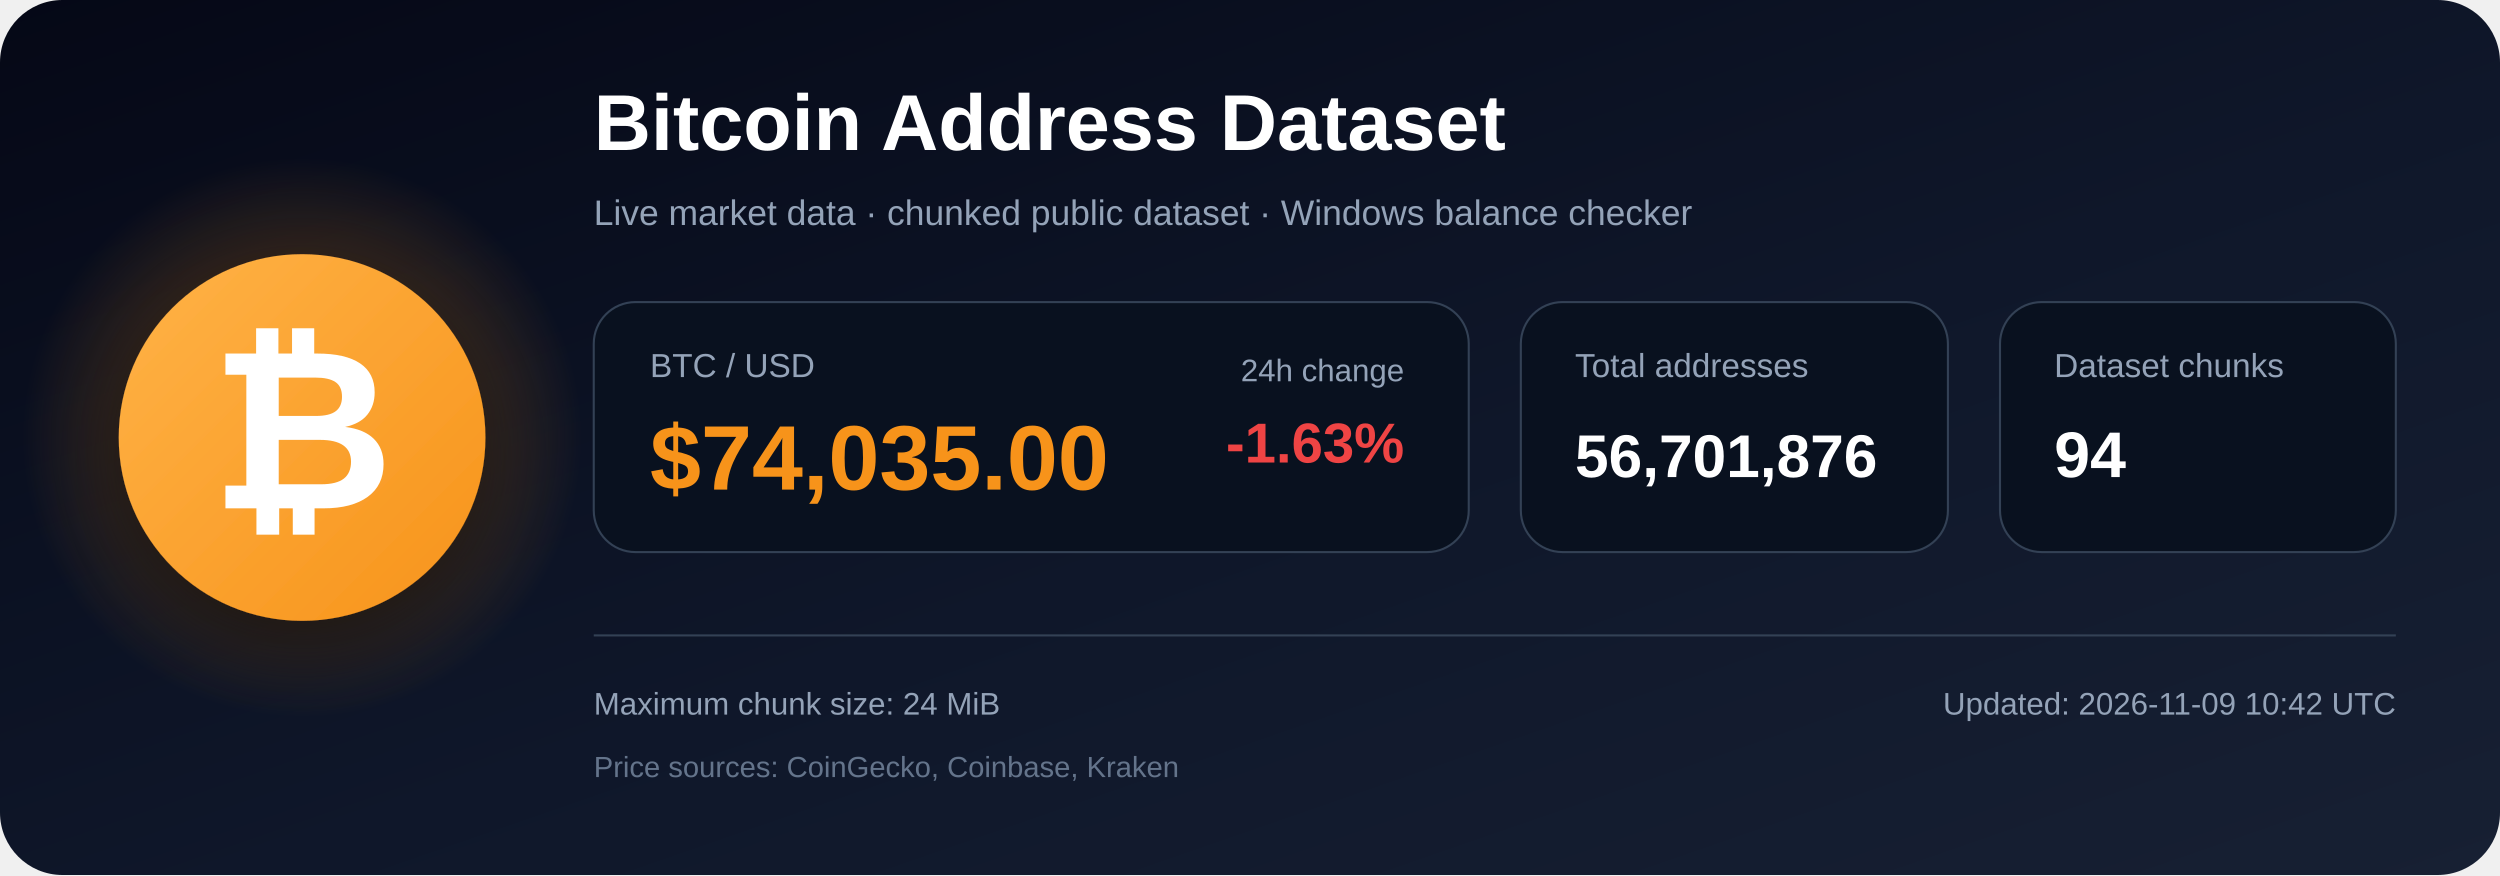
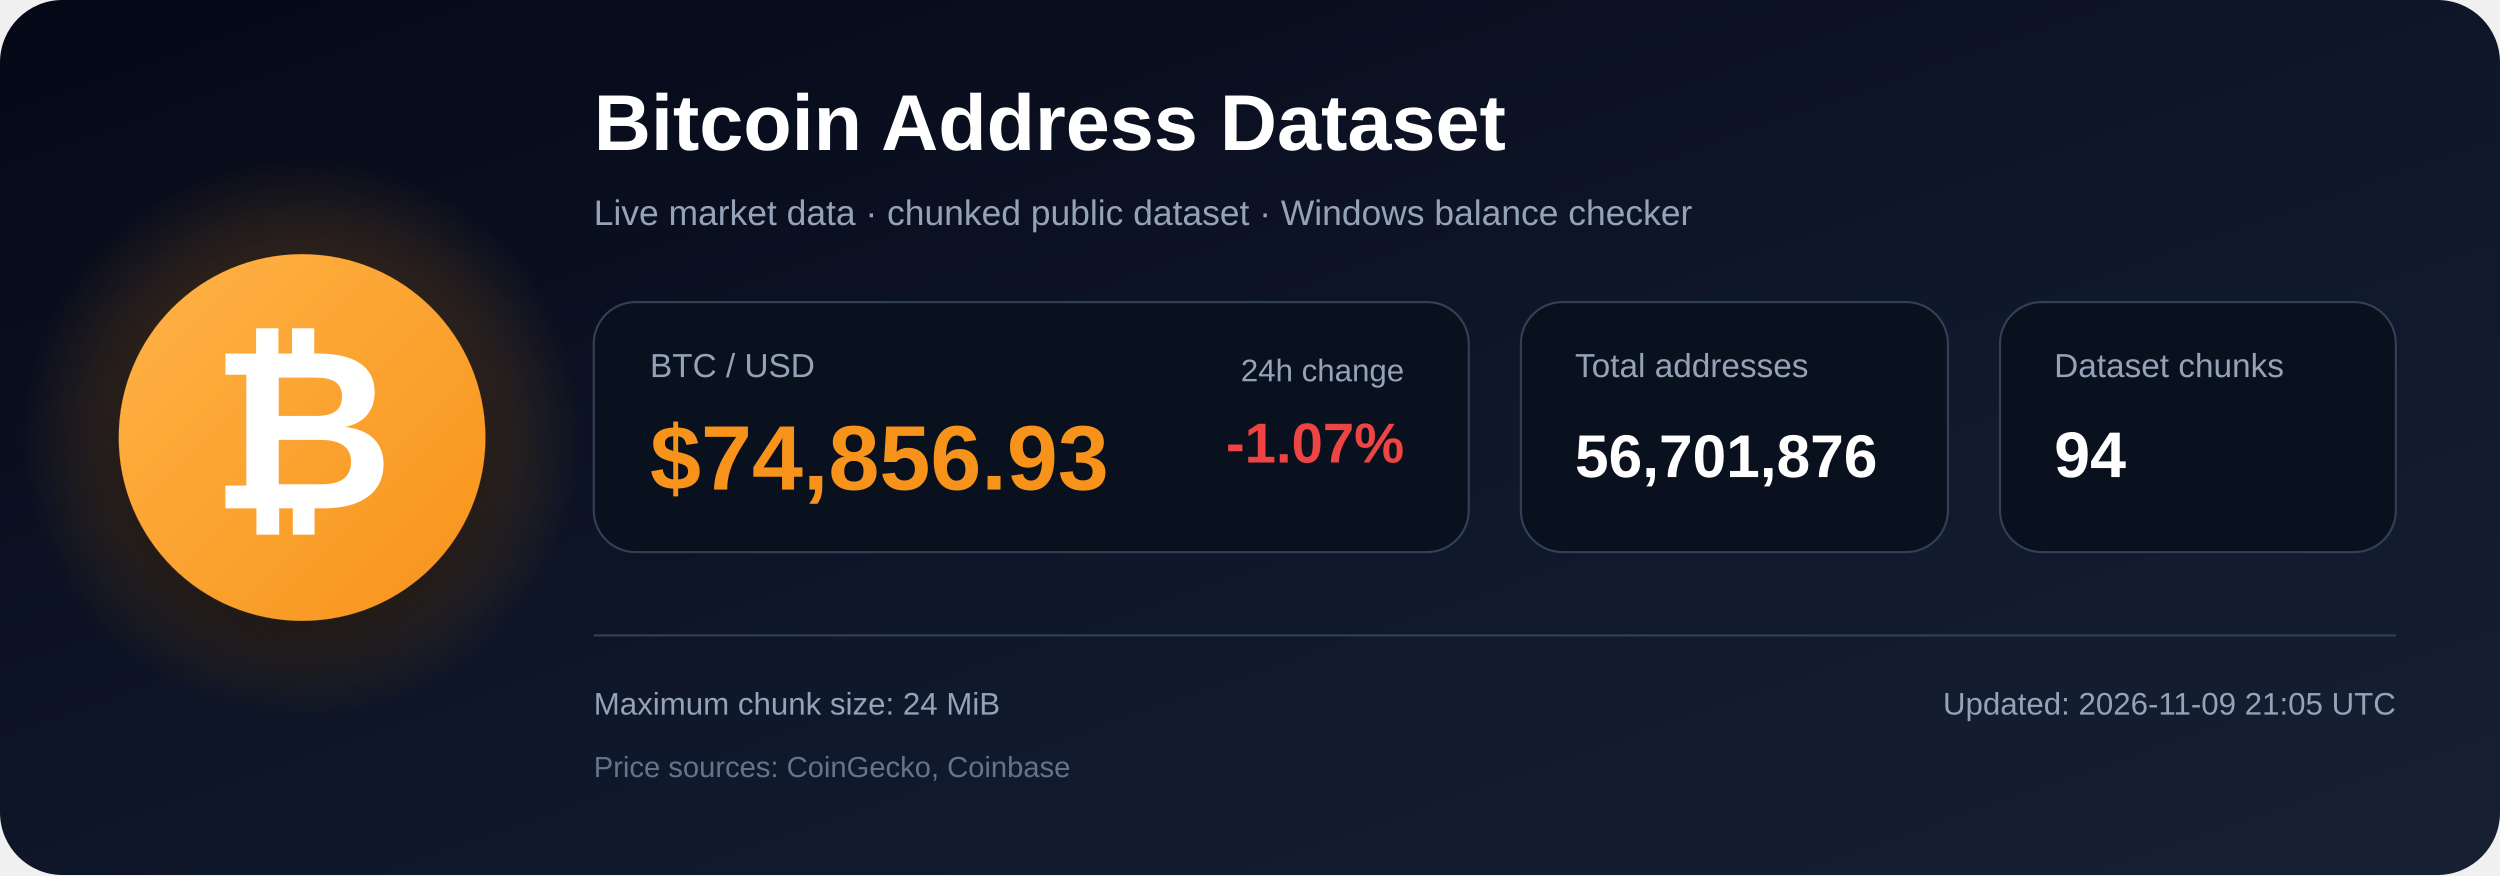
<svg xmlns="http://www.w3.org/2000/svg" width="1200" height="420" viewBox="0 0 1200 420" role="img" aria-labelledby="title description">
  <defs>
    <linearGradient id="bg" x1="0" y1="0" x2="1" y2="1">
      <stop offset="0%" stop-color="#050816" />
      <stop offset="55%" stop-color="#0f172a" />
      <stop offset="100%" stop-color="#172033" />
    </linearGradient>
    <radialGradient id="glow">
      <stop offset="0%" stop-color="#f7931a" stop-opacity=".48" />
      <stop offset="100%" stop-color="#f7931a" stop-opacity="0" />
    </radialGradient>
    <linearGradient id="orange" x1="0" y1="0" x2="1" y2="1">
      <stop offset="0%" stop-color="#ffb347" />
      <stop offset="100%" stop-color="#f7931a" />
    </linearGradient>
    <filter id="shadow" x="-40%" y="-40%" width="180%" height="180%">
      <feDropShadow dx="0" dy="12" stdDeviation="18" flood-color="#000000" flood-opacity=".50" />
    </filter>
  </defs>
  <rect width="1200" height="420" rx="30" fill="url(#bg)" />
  <circle cx="145" cy="210" r="135" fill="url(#glow)" />
  <circle cx="145" cy="210" r="88" fill="url(#orange)" filter="url(#shadow)" />
  <text x="145" y="244" text-anchor="middle" font-family="Arial, Helvetica, sans-serif" font-size="108" font-weight="700" fill="#ffffff">₿</text>
  <text x="285" y="72" font-family="Arial, Helvetica, sans-serif" font-size="38" font-weight="700" fill="#ffffff">
    Bitcoin Address Dataset
  </text>
  <text x="285" y="108" font-family="Arial, Helvetica, sans-serif" font-size="17" fill="#94a3b8">
    Live market data · chunked public dataset · Windows balance checker
  </text>
  <rect x="285" y="145" width="420" height="120" rx="20" fill="#09111f" stroke="#334155" />
  <text x="312" y="181" font-family="Arial, Helvetica, sans-serif" font-size="16" fill="#94a3b8">BTC / USD</text>
-   <text x="312" y="235" font-family="Arial, Helvetica, sans-serif" font-size="44" font-weight="700" fill="#f7931a">$74,035.00</text>
+   <text x="312" y="235" font-family="Arial, Helvetica, sans-serif" font-size="44" font-weight="700" fill="#f7931a">$74,856.93</text>
  <text x="674" y="183" text-anchor="end" font-family="Arial, Helvetica, sans-serif" font-size="15" fill="#94a3b8">24h change</text>
-   <text x="674" y="222" text-anchor="end" font-family="Arial, Helvetica, sans-serif" font-size="27" font-weight="700" fill="#ef4444">-1.63%</text>
+   <text x="674" y="222" text-anchor="end" font-family="Arial, Helvetica, sans-serif" font-size="27" font-weight="700" fill="#ef4444">-1.07%</text>
  <rect x="730" y="145" width="205" height="120" rx="20" fill="#09111f" stroke="#334155" />
  <text x="756" y="181" font-family="Arial, Helvetica, sans-serif" font-size="16" fill="#94a3b8">Total addresses</text>
  <text x="756" y="229" font-family="Arial, Helvetica, sans-serif" font-size="29" font-weight="700" fill="#ffffff">56,701,876</text>
  <rect x="960" y="145" width="190" height="120" rx="20" fill="#09111f" stroke="#334155" />
  <text x="986" y="181" font-family="Arial, Helvetica, sans-serif" font-size="16" fill="#94a3b8">Dataset chunks</text>
  <text x="986" y="229" font-family="Arial, Helvetica, sans-serif" font-size="31" font-weight="700" fill="#ffffff">94</text>
  <line x1="285" y1="305" x2="1150" y2="305" stroke="#334155" stroke-width="1" />
  <text x="285" y="343" font-family="Arial, Helvetica, sans-serif" font-size="15" fill="#94a3b8">
    Maximum chunk size: 24 MiB
  </text>
  <text x="285" y="373" font-family="Arial, Helvetica, sans-serif" font-size="14" fill="#64748b">
-     Price sources: CoinGecko, Coinbase, Kraken
+     Price sources: CoinGecko, Coinbase
  </text>
  <text x="1150" y="343" text-anchor="end" font-family="Arial, Helvetica, sans-serif" font-size="15" fill="#94a3b8">
-     Updated: 2026-11-09 10:42 UTC
+     Updated: 2026-11-09 21:05 UTC
  </text>
</svg>
